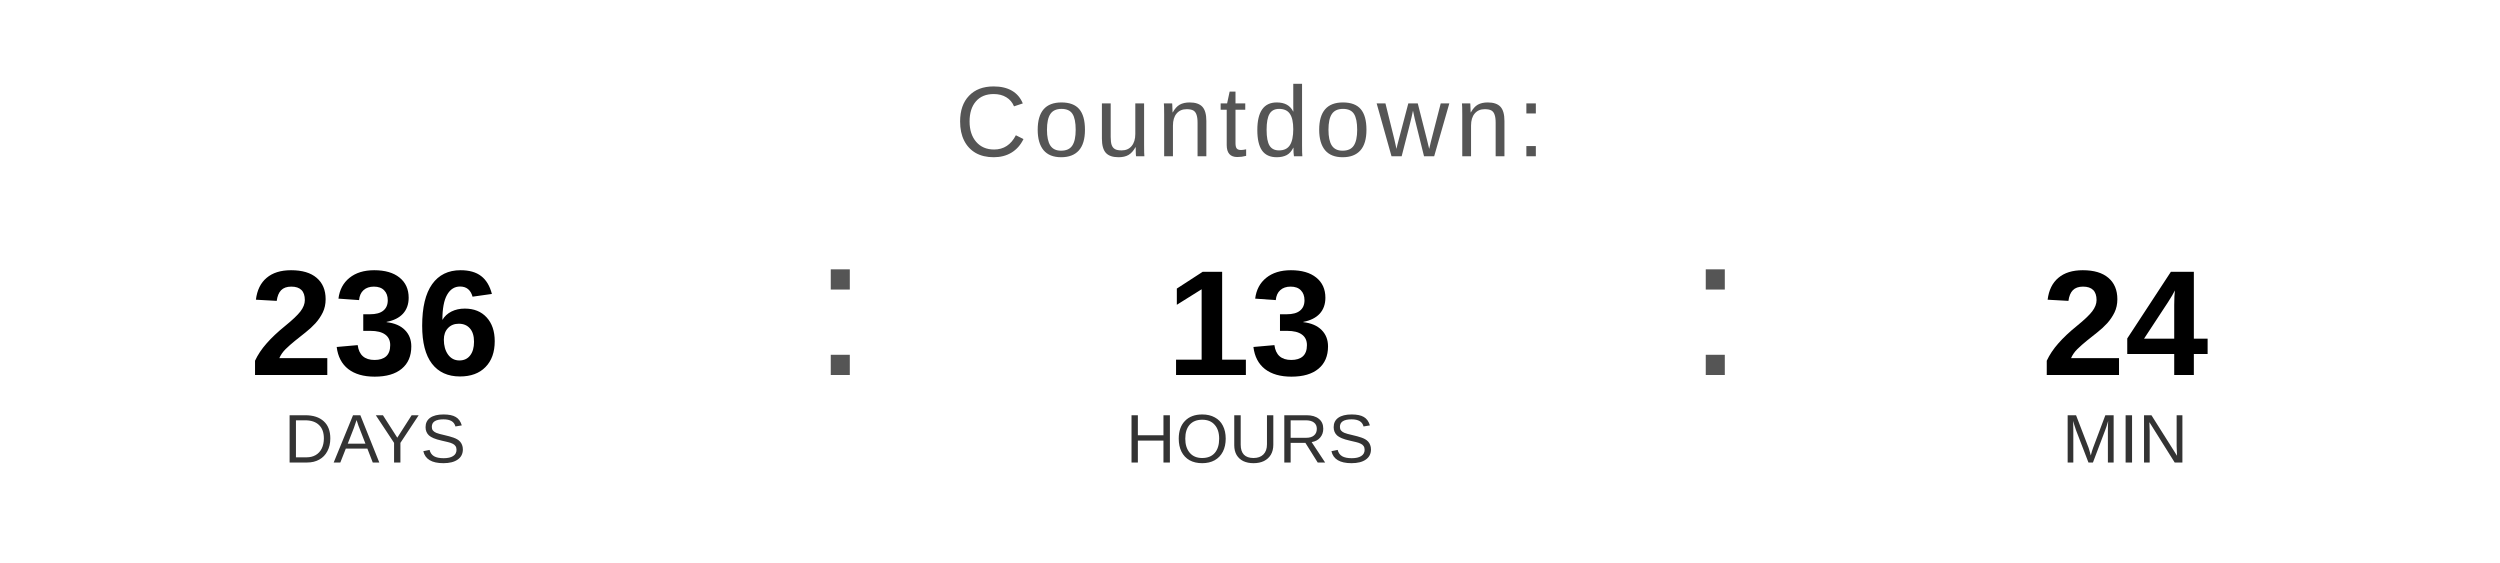
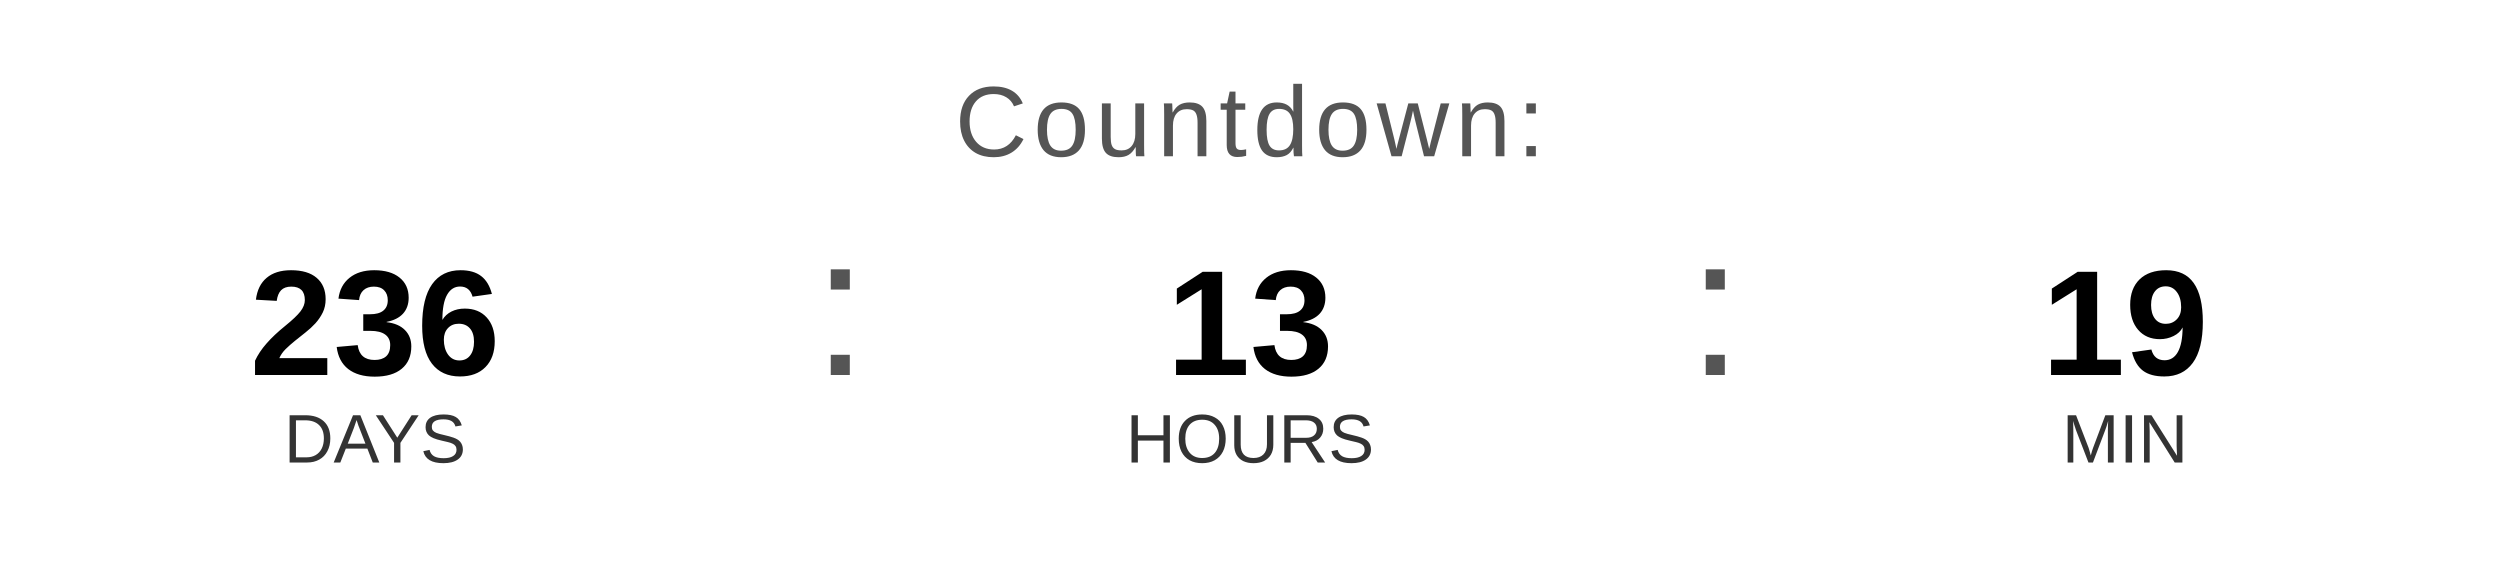
<svg xmlns="http://www.w3.org/2000/svg" width="400" height="90" viewBox="0 0 400 90">
  <text x="200" y="25" font-family="Arial, Helvetica, sans-serif" font-size="16" fill="#555555" text-anchor="middle" letter-spacing="1">
    Countdown:
  </text>
  <text x="60" y="60" font-family="Arial, Helvetica, sans-serif" font-size="24" font-weight="bold" fill="#000000" text-anchor="middle">236</text>
  <text x="60" y="74" font-family="Arial, Helvetica, sans-serif" font-size="11" fill="#333333" text-anchor="middle">DAYS</text>
  <text x="130" y="60" font-family="Arial, sans-serif" font-size="32" fill="#555555">:</text>
  <text x="200" y="60" font-family="Arial, Helvetica, sans-serif" font-size="24" font-weight="bold" fill="#000000" text-anchor="middle">13</text>
  <text x="200" y="74" font-family="Arial, Helvetica, sans-serif" font-size="11" fill="#333333" text-anchor="middle">HOURS</text>
  <text x="270" y="60" font-family="Arial, sans-serif" font-size="32" fill="#555555">:</text>
-   <text x="340" y="60" font-family="Arial, Helvetica, sans-serif" font-size="24" font-weight="bold" fill="#000000" text-anchor="middle">24</text>
+   <text x="340" y="60" font-family="Arial, Helvetica, sans-serif" font-size="24" font-weight="bold" fill="#000000" text-anchor="middle">19</text>
  <text x="340" y="74" font-family="Arial, Helvetica, sans-serif" font-size="11" fill="#333333" text-anchor="middle">MIN</text>
</svg>
